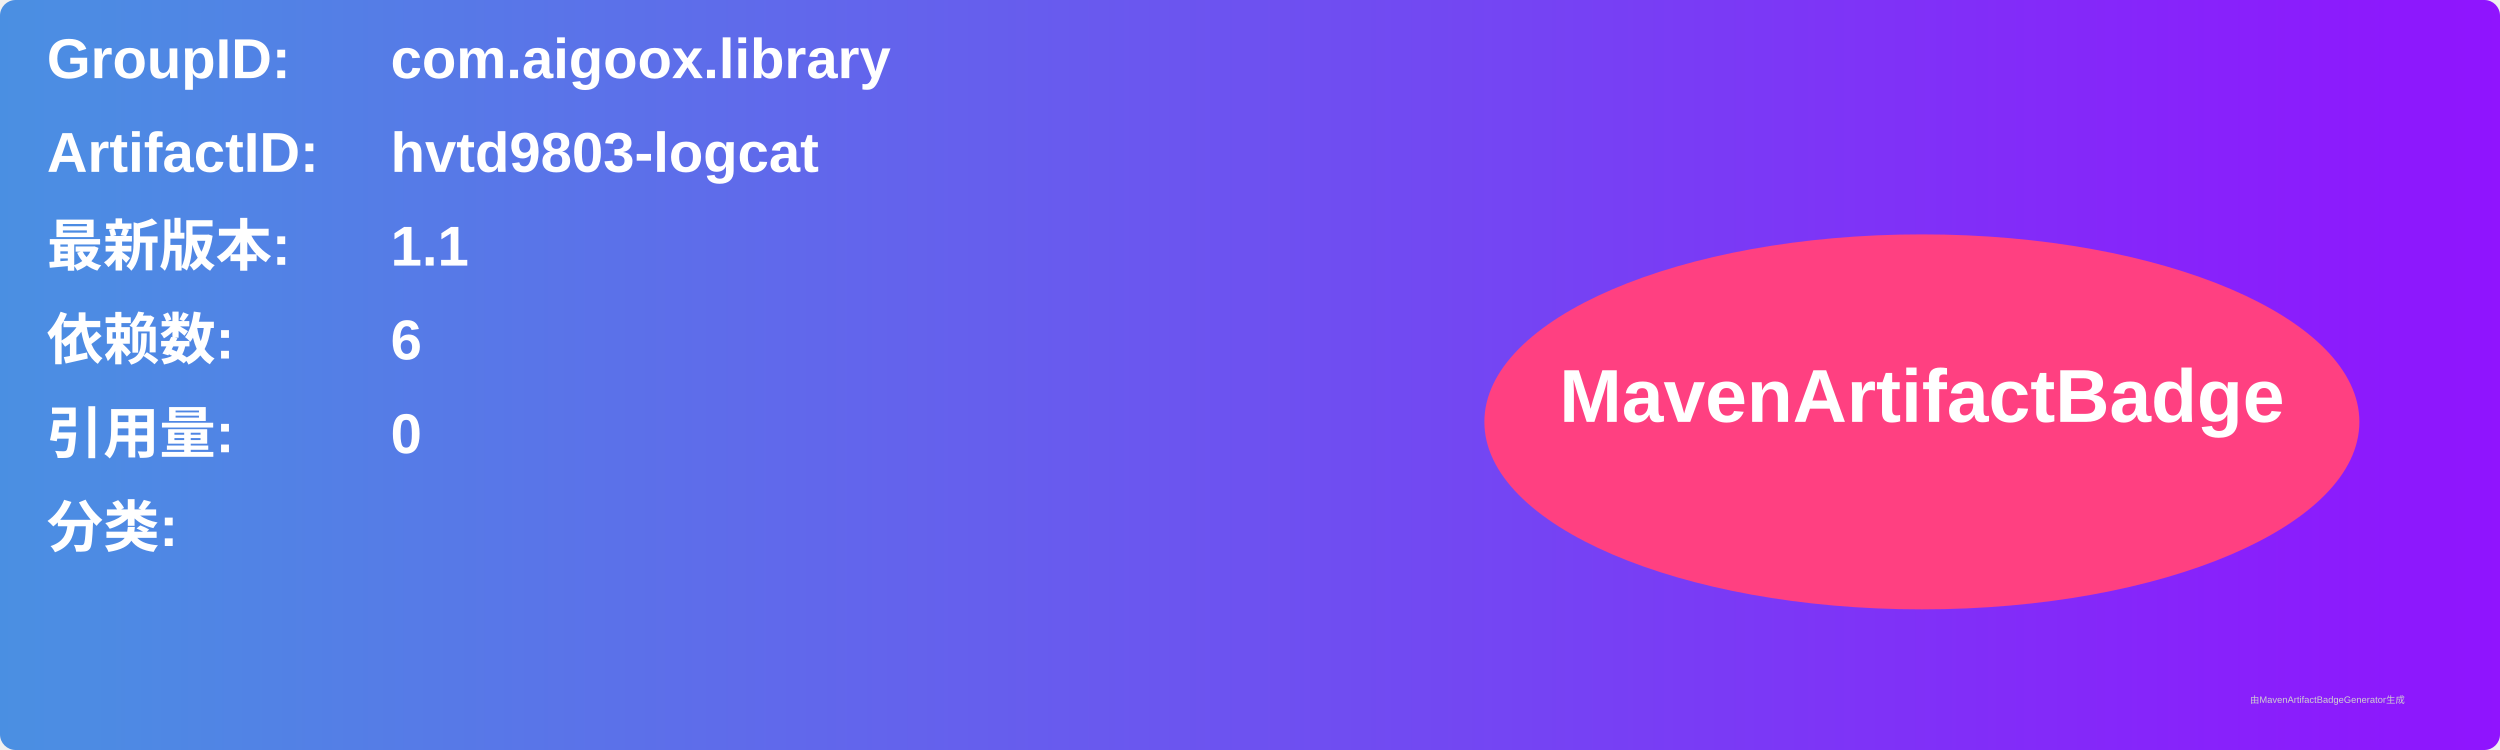
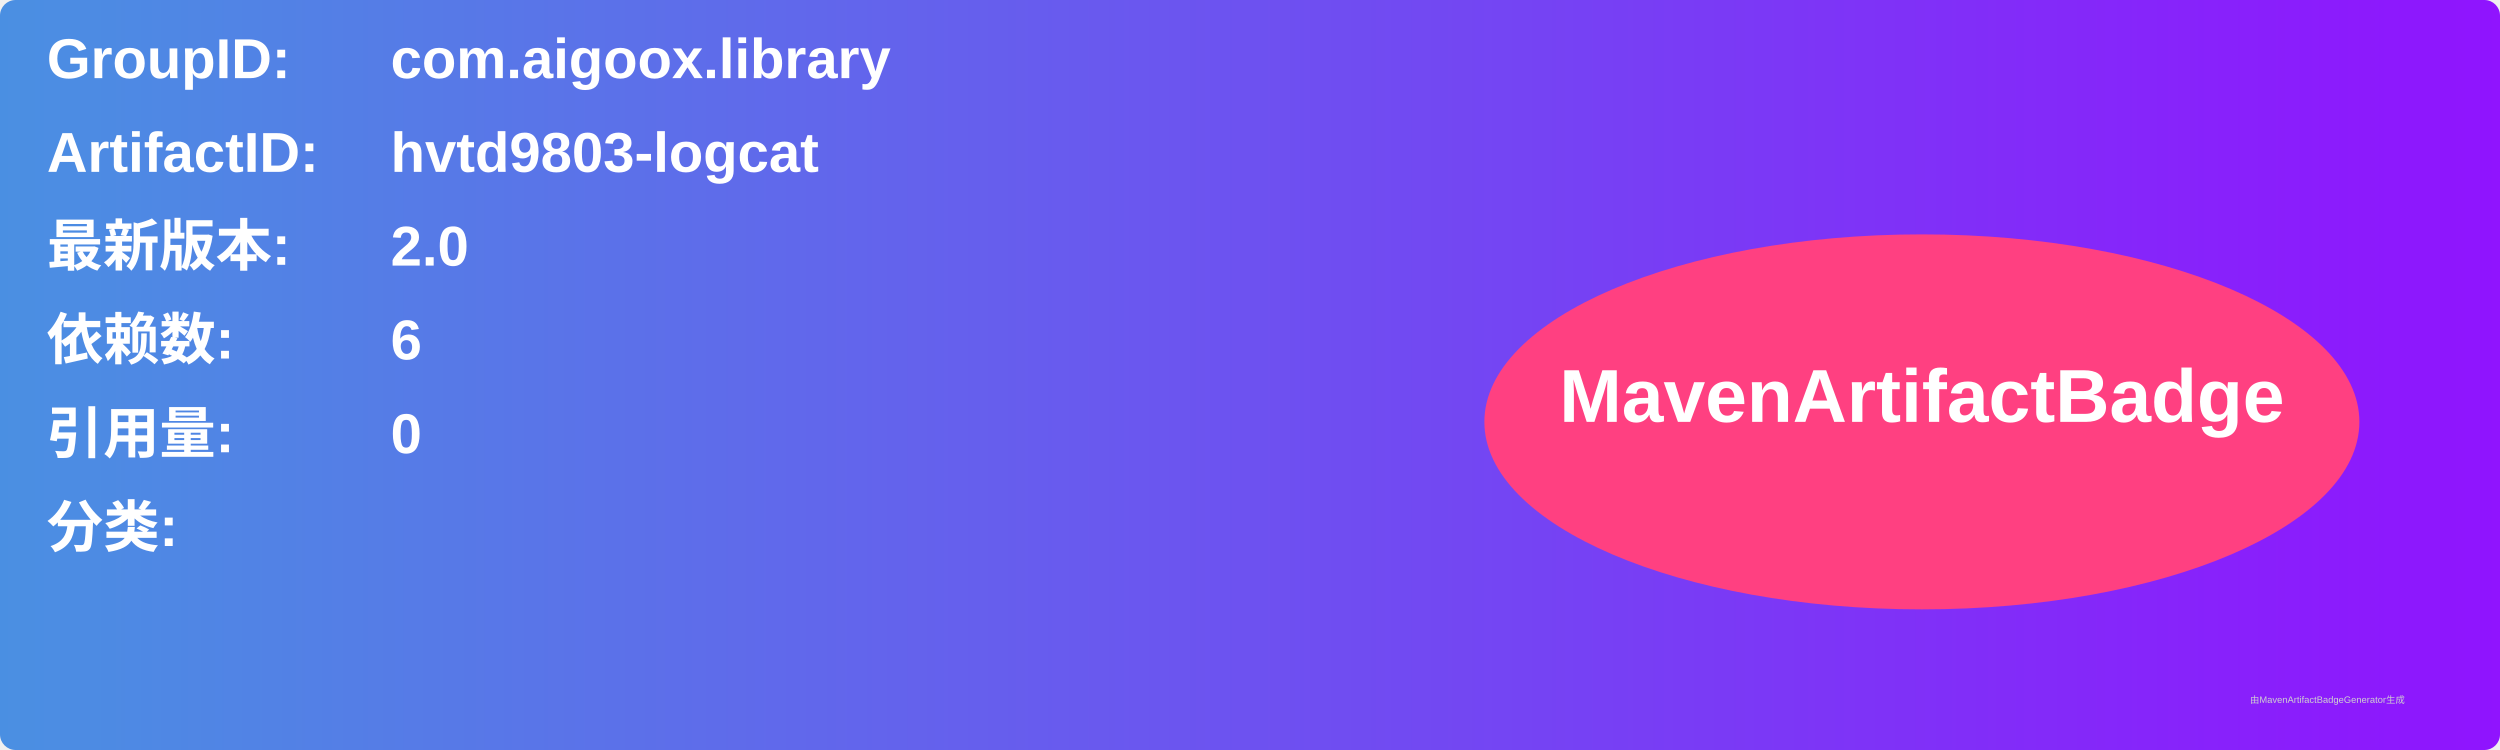
<svg xmlns="http://www.w3.org/2000/svg" width="800" height="240" viewBox="0 0 800 240">
  <linearGradient id="grad" x1="0%" y1="0%" x2="100%" y2="0%">
    <stop offset="0%" stop-color="#4a90e2" />
    <stop offset="100%" stop-color="#9013fe" />
  </linearGradient>
  <rect width="100%" height="100%" rx="5" ry="5" fill="url(#grad)" />
  <g transform="translate(15, 15)">
    <text x="0" y="10" font-family="Arial" font-size="18" fill="white" font-weight="bold" width="260">GroupID:</text>
    <text x="110" y="10" font-family="Arial" font-size="18" fill="white" font-weight="bold" width="460">com.aigoox.library</text>
    <text x="0" y="40" font-family="Arial" font-size="18" fill="white" font-weight="bold" width="260">ArtifactID:</text>
    <text x="110" y="40" font-family="Arial" font-size="18" fill="white" font-weight="bold" width="460">hvtd9803-logcat</text>
    <text x="0" y="70" font-family="Arial" font-size="18" fill="white" font-weight="bold">最新版本:</text>
    <text x="110" y="70" font-family="Arial" font-size="18" fill="white" font-weight="bold">
-       <tspan font-weight="bold">1.1</tspan>
+       <tspan font-weight="bold">2.0</tspan>
    </text>
    <text x="0" y="100" font-family="Arial" font-size="18" fill="white" font-weight="bold">依赖数: </text>
    <text x="110" y="100" font-family="Arial" font-size="18" fill="white">
      <tspan font-weight="bold">6</tspan>
    </text>
    <text x="0" y="130" font-family="Arial" font-size="18" fill="white" font-weight="bold">引用量: </text>
    <text x="110" y="130" font-family="Arial" font-size="18" fill="white">
      <tspan font-weight="bold">0</tspan>
    </text>
    <text x="0" y="160" font-family="Arial" font-size="18" fill="white" font-weight="bold">分类:</text>
    <text x="10" y="190" font-family="Arial" font-size="10" fill="white">
      <tspan font-weight="bold" />
    </text>
    <ellipse cx="600" cy="120" rx="140" ry="60" fill="#ff4081" />
    <text x="600" y="120" text-anchor="middle" font-family="Arial" font-size="24" fill="white" font-weight="bold">MavenArtifactBadge</text>
  </g>
  <text x="720" y="225" font-family="Arial" font-size="3" fill="#d0d0d0">由MavenArtifactBadgeGenerator生成</text>
</svg>
